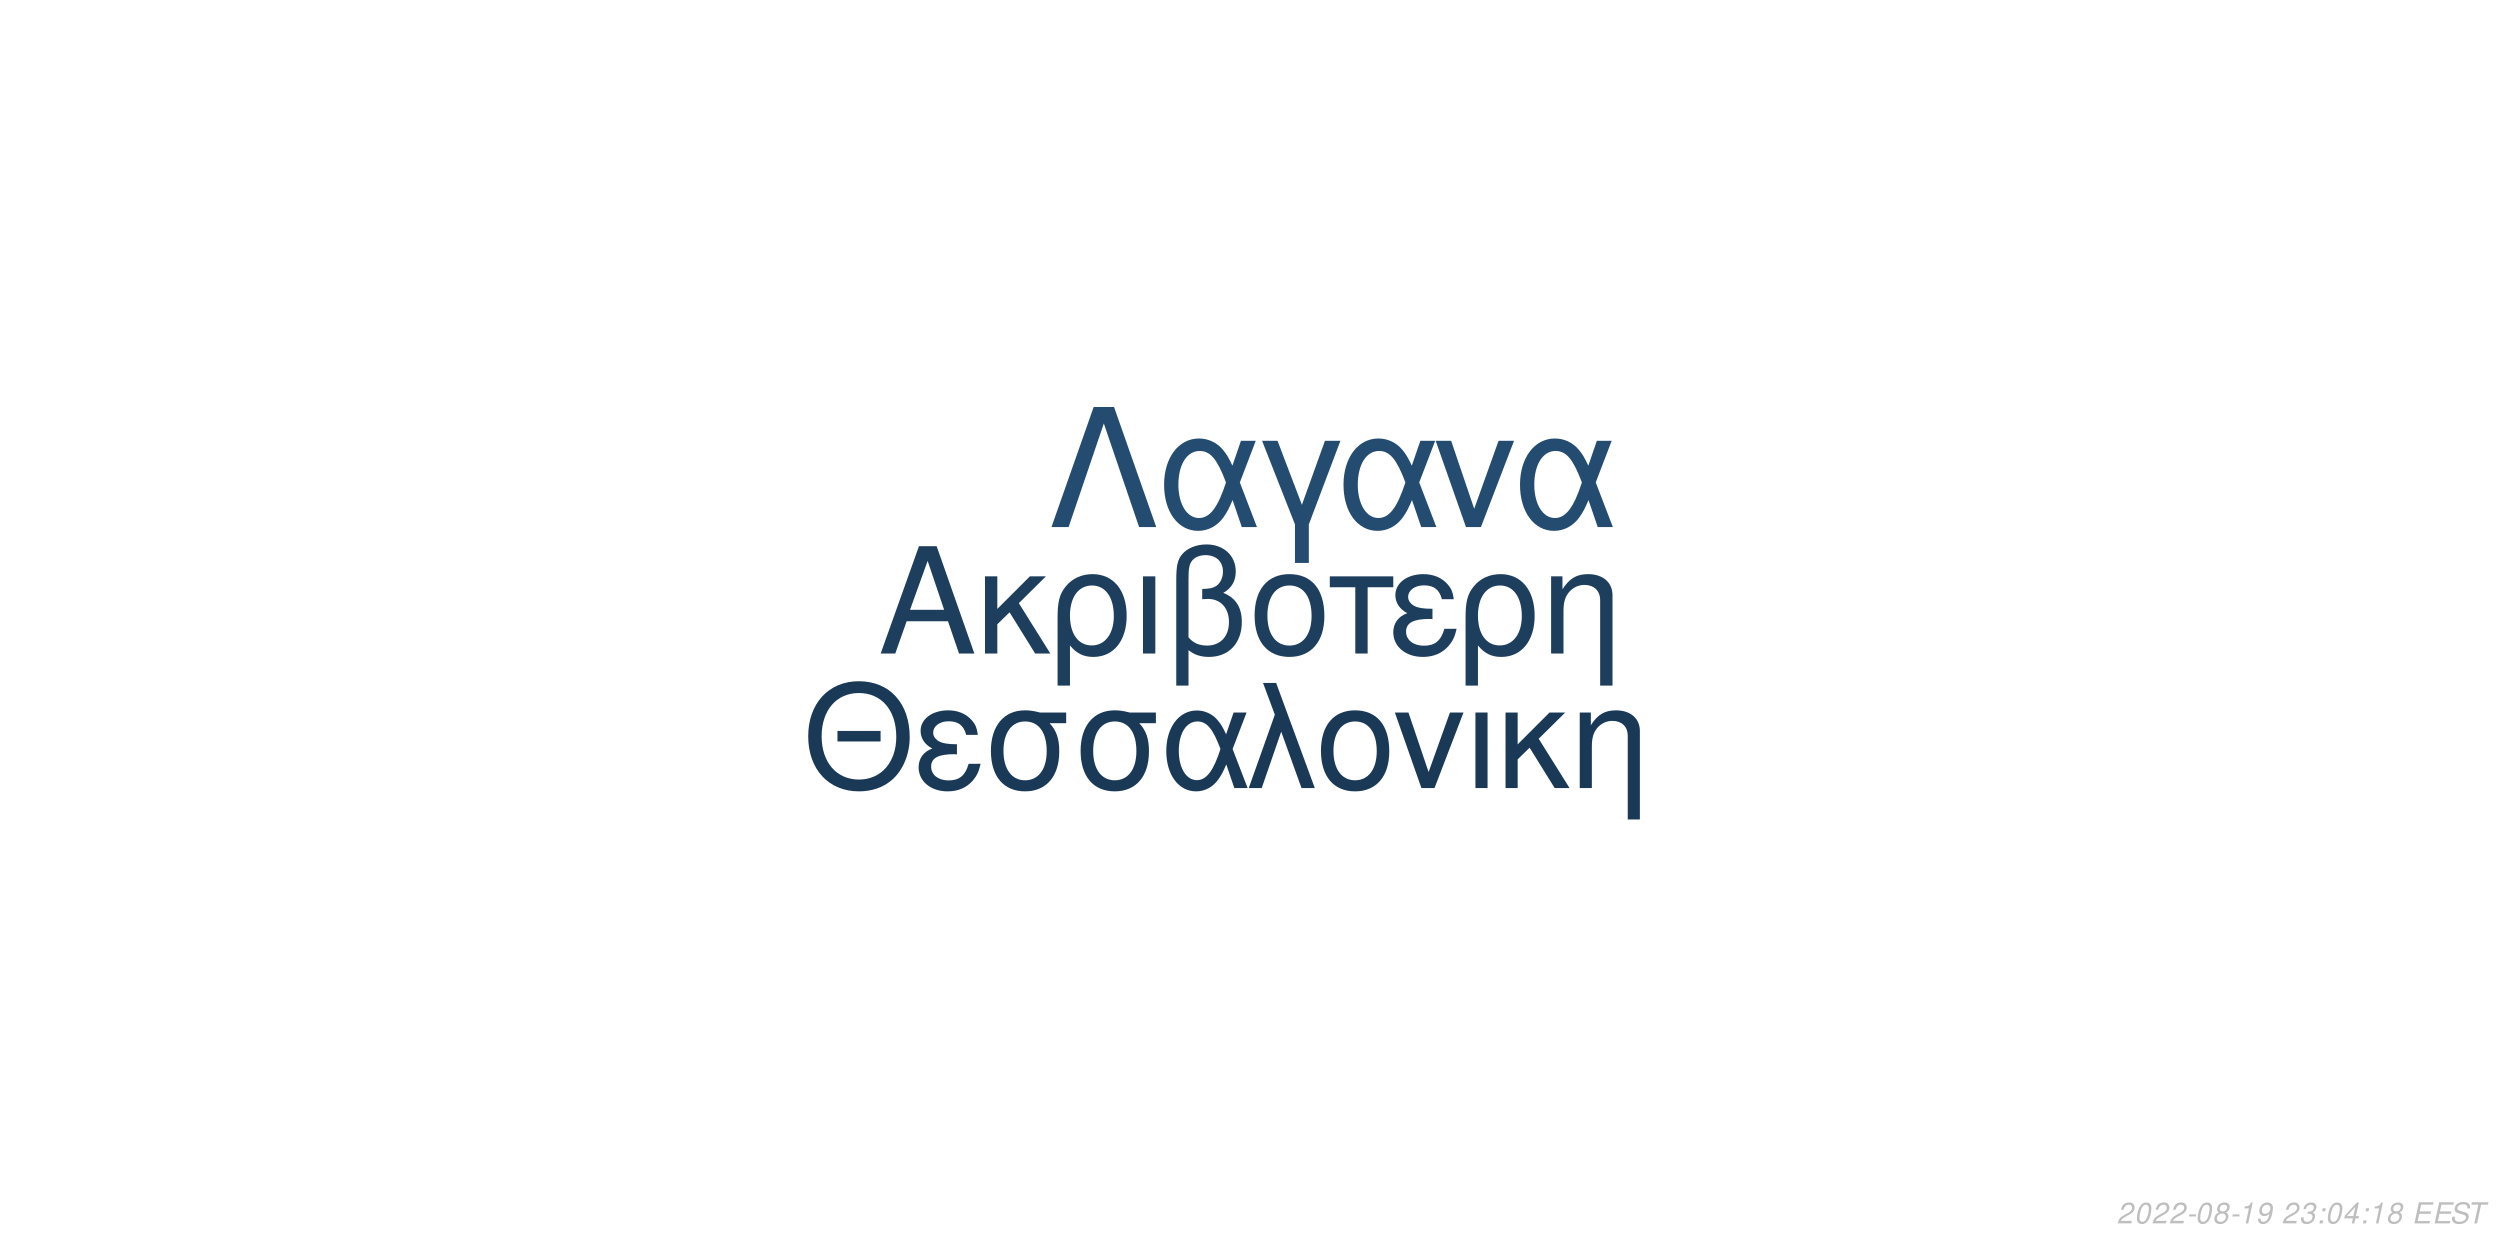
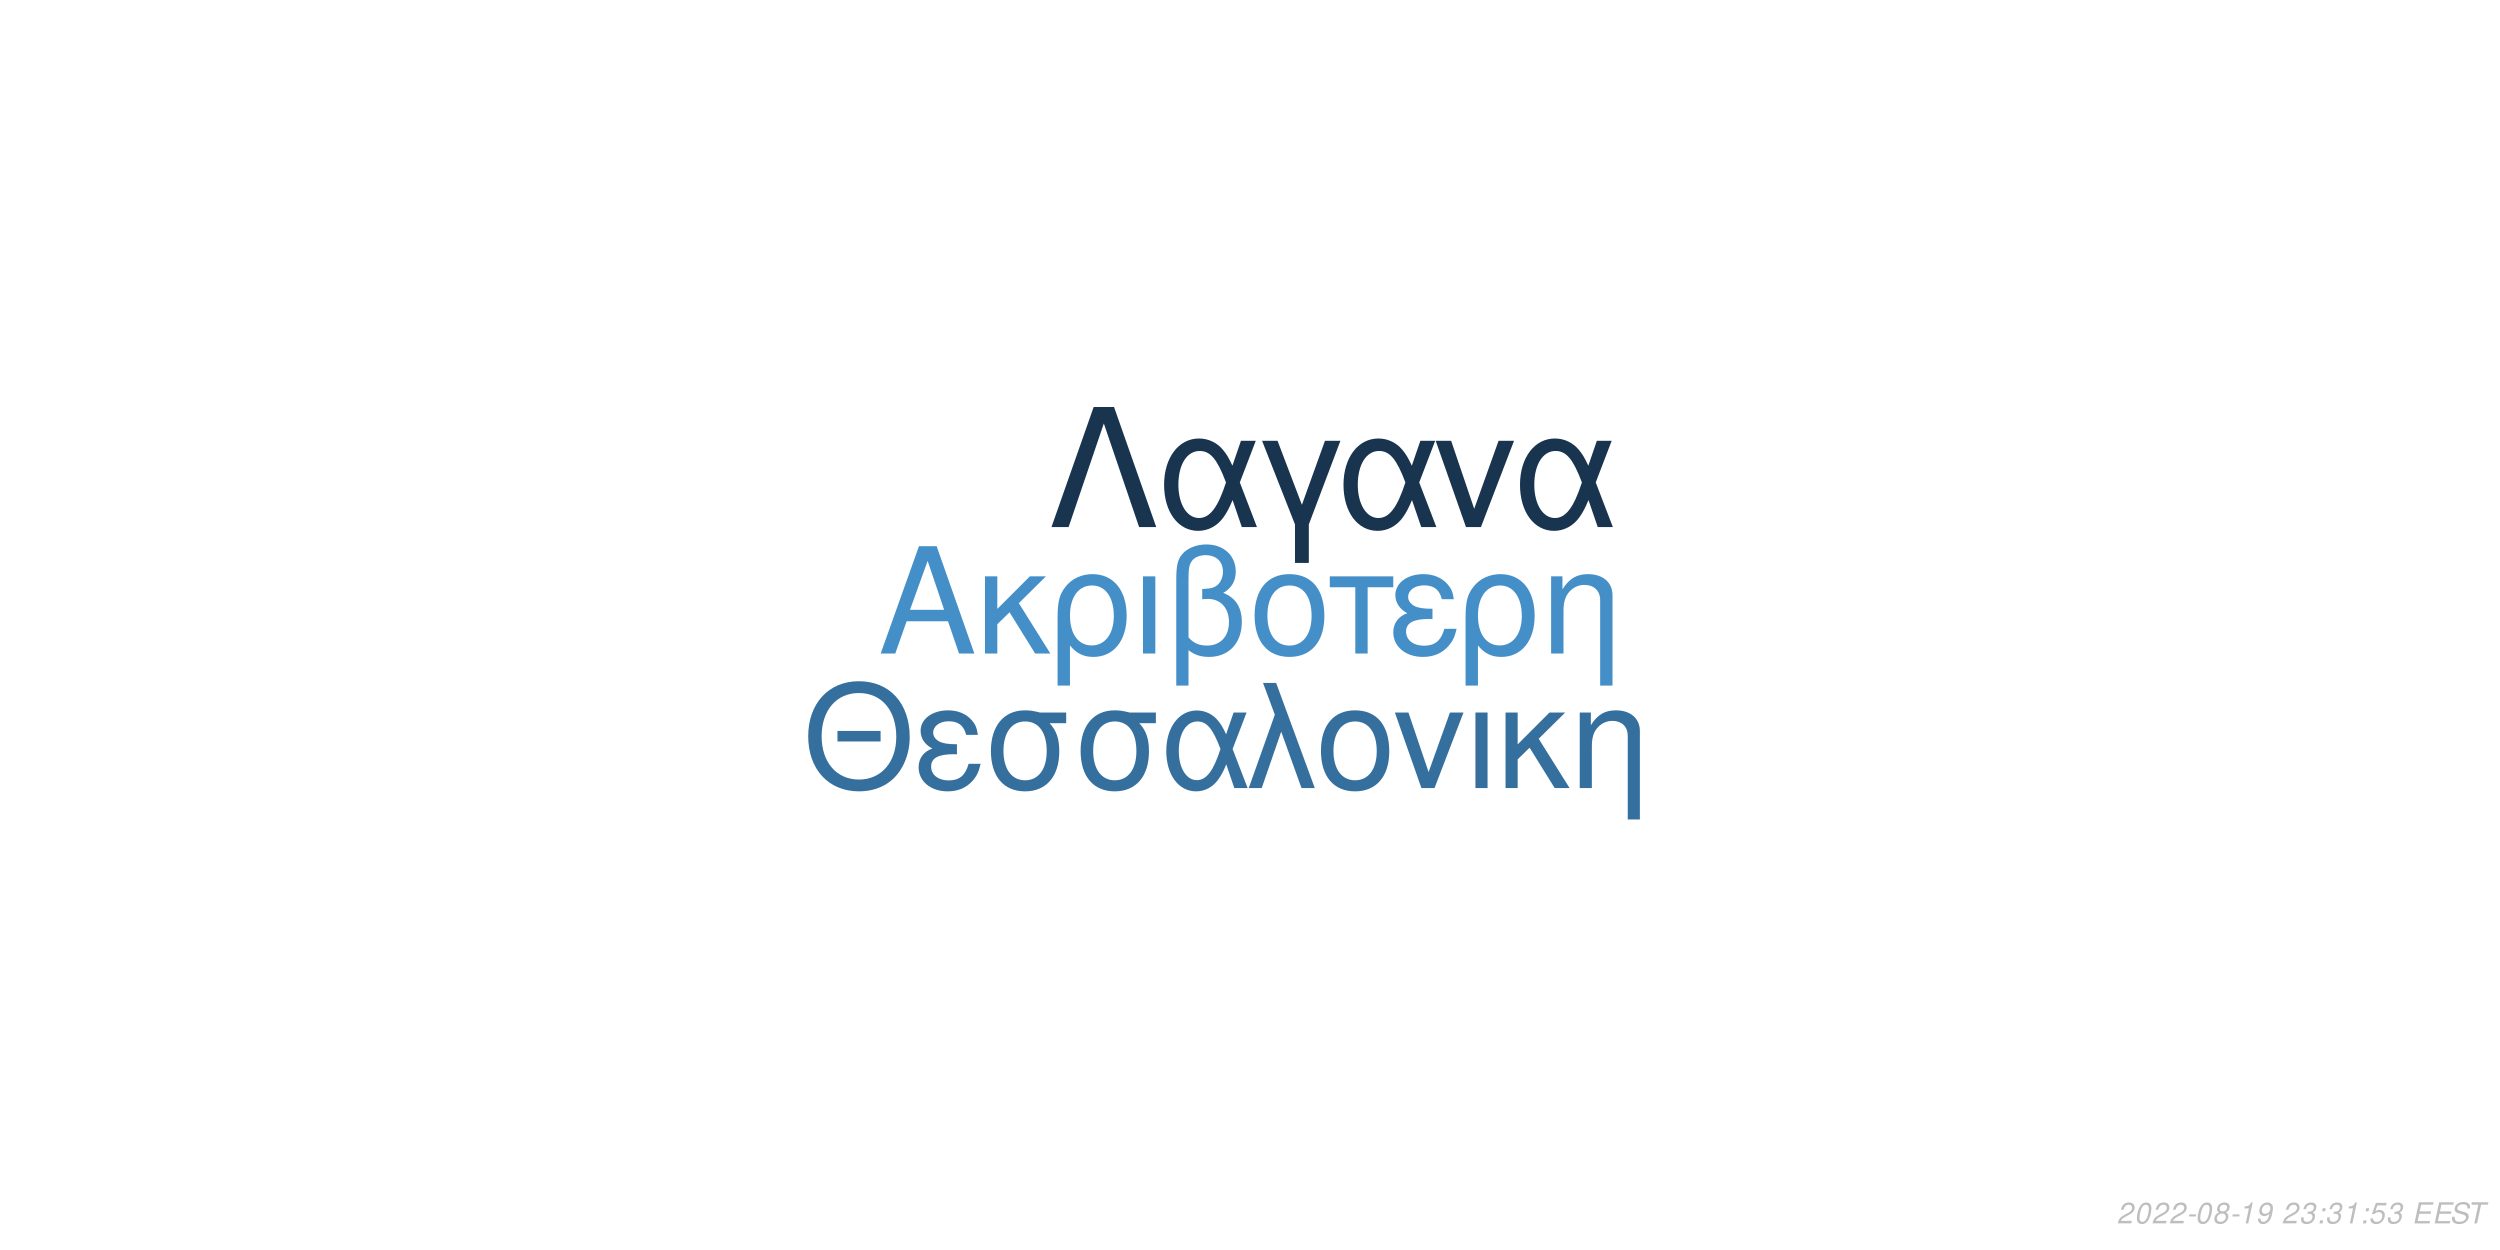
<svg xmlns="http://www.w3.org/2000/svg" xmlns:xlink="http://www.w3.org/1999/xlink" width="864pt" height="432pt" viewBox="0 0 864 432" version="1.1">
  <defs>
    <g>
      <symbol overflow="visible" id="glyph0-0">
        <path style="stroke:none;" d="" />
      </symbol>
      <symbol overflow="visible" id="glyph0-1">
        <path style="stroke:none;" d="M 24.125 -11.141 L 27.938 0 L 33.234 0 L 20.203 -37.094 L 14.094 -37.094 L 0.859 0 L 5.906 0 L 9.828 -11.141 Z M 22.797 -15.109 L 11 -15.109 L 17.094 -32.016 Z M 22.797 -15.109 " />
      </symbol>
      <symbol overflow="visible" id="glyph0-2">
        <path style="stroke:none;" d="M 7.172 -15.422 L 7.172 -26.672 L 2.906 -26.672 L 2.906 0 L 7.172 0 L 7.172 -10.125 L 11.406 -14.25 L 20.25 0 L 25.5 0 L 14.609 -17.406 L 23.969 -26.672 L 18.422 -26.672 Z M 7.172 -15.422 " />
      </symbol>
      <symbol overflow="visible" id="glyph0-3">
        <path style="stroke:none;" d="M 3 11.094 L 7.281 11.094 L 7.281 -2.797 C 9.516 -0.047 11.953 1.172 15.375 1.172 C 22.344 1.172 26.875 -4.422 26.875 -13.031 C 26.875 -21.891 22.297 -27.438 15.062 -27.438 C 11.297 -27.438 7.984 -25.906 5.797 -23.156 C 3.672 -20.516 3 -17.969 3 -12.359 Z M 14.906 -23.516 C 19.547 -23.516 22.438 -19.438 22.438 -12.922 C 22.438 -6.812 19.391 -2.797 14.812 -2.797 C 10.172 -2.797 7.281 -6.766 7.281 -13.125 C 7.281 -19.484 10.234 -23.516 14.906 -23.516 Z M 14.906 -23.516 " />
      </symbol>
      <symbol overflow="visible" id="glyph0-4">
        <path style="stroke:none;" d="M 3.516 0 L 7.781 0 L 7.781 -26.672 L 3.516 -26.672 Z M 3.516 0 " />
      </symbol>
      <symbol overflow="visible" id="glyph0-5">
        <path style="stroke:none;" d="M 4.016 11.094 L 8.25 11.094 L 8.25 -1.172 C 10.172 0.406 12.422 1.172 15.312 1.172 C 22.188 1.172 26.672 -3.609 26.672 -10.891 C 26.672 -15.984 24.578 -19.234 20.25 -20.969 C 23.109 -22.547 24.578 -25.031 24.578 -28.344 C 24.578 -33.844 20.406 -37.703 14.453 -37.703 C 10.938 -37.703 7.734 -36.391 6 -34.25 C 4.484 -32.422 4.016 -30.328 4.016 -25.391 Z M 8.25 -25.656 C 8.25 -29.359 8.5 -30.844 9.469 -32.062 C 10.375 -33.281 12.156 -34 14.094 -34 C 17.812 -34 20.156 -31.812 20.156 -28.297 C 20.156 -25.953 18.984 -23.812 17.297 -23.047 C 16.281 -22.547 15.469 -22.438 12.984 -22.297 L 12.984 -18.781 C 13.734 -18.828 14.344 -18.875 14.969 -18.875 C 19.344 -18.875 22.234 -15.719 22.234 -10.891 C 22.234 -5.906 19.281 -2.75 14.656 -2.75 C 11.953 -2.75 9.922 -3.609 8.25 -5.594 Z M 8.25 -25.656 " />
      </symbol>
      <symbol overflow="visible" id="glyph0-6">
        <path style="stroke:none;" d="M 14.094 -27.438 C 6.562 -27.438 2.094 -22.094 2.094 -13.125 C 2.094 -4.125 6.562 1.172 14.141 1.172 C 21.672 1.172 26.203 -4.172 26.203 -12.922 C 26.203 -22.188 21.828 -27.438 14.094 -27.438 Z M 14.141 -23.516 C 18.938 -23.516 21.781 -19.594 21.781 -12.984 C 21.781 -6.672 18.828 -2.75 14.141 -2.75 C 9.422 -2.75 6.516 -6.672 6.516 -13.125 C 6.516 -19.594 9.422 -23.516 14.141 -23.516 Z M 14.141 -23.516 " />
      </symbol>
      <symbol overflow="visible" id="glyph0-7">
        <path style="stroke:none;" d="M 7.891 0 L 12.156 0 L 12.156 -22.906 L 21.016 -22.906 L 21.016 -26.672 L -0.922 -26.672 L -0.922 -22.906 L 7.891 -22.906 Z M 7.891 0 " />
      </symbol>
      <symbol overflow="visible" id="glyph0-8">
        <path style="stroke:none;" d="M 14.562 -15.469 C 11.344 -15.469 9.562 -15.781 8.297 -16.438 C 6.922 -17.203 6.156 -18.328 6.156 -19.547 C 6.156 -21.891 8.453 -23.562 11.656 -23.562 C 15.062 -23.562 16.953 -22.094 17.812 -18.781 L 21.938 -18.781 C 21.578 -21.266 21.062 -22.5 19.797 -23.922 C 17.812 -26.203 14.906 -27.438 11.453 -27.438 C 5.797 -27.438 1.734 -24.375 1.734 -20.203 C 1.734 -17.609 3.156 -15.375 5.859 -13.938 C 2.797 -12.875 1.016 -10.484 1.016 -7.328 C 1.016 -2.391 5.297 1.172 11.25 1.172 C 14.969 1.172 17.906 -0.109 20.156 -2.641 C 21.578 -4.328 22.297 -5.797 22.906 -8.547 L 18.672 -8.547 C 17.5 -4.422 15.422 -2.703 11.609 -2.703 C 7.938 -2.703 5.438 -4.688 5.438 -7.578 C 5.438 -10.578 7.938 -11.953 13.484 -11.953 C 13.641 -11.953 14.094 -11.953 14.562 -11.906 Z M 14.562 -15.469 " />
      </symbol>
      <symbol overflow="visible" id="glyph0-9">
        <path style="stroke:none;" d="M 3.562 -26.672 L 3.562 0 L 7.844 0 L 7.844 -14.703 C 7.844 -17.906 8.5 -19.891 10.031 -21.531 C 11.406 -22.953 13.188 -23.719 15.062 -23.719 C 18.375 -23.719 20.516 -21.672 20.516 -18.469 L 20.516 11.094 L 24.781 11.094 L 24.781 -20.156 C 24.781 -24.578 21.469 -27.438 16.328 -27.438 C 12.359 -27.438 9.828 -25.906 7.484 -22.188 L 7.484 -26.672 Z M 3.562 -26.672 " />
      </symbol>
      <symbol overflow="visible" id="glyph1-0">
        <path style="stroke:none;" d="" />
      </symbol>
      <symbol overflow="visible" id="glyph1-1">
        <path style="stroke:none;" d="M 26.859 -19.734 L 11.953 -19.734 L 11.953 -16.094 L 26.859 -16.094 Z M 19.328 -36.922 C 8.922 -36.922 1.844 -29.25 1.844 -17.891 C 1.844 -6.484 8.875 1.141 19.391 1.141 C 23.812 1.141 27.703 -0.203 30.641 -2.688 C 34.578 -6.031 36.922 -11.656 36.922 -17.594 C 36.922 -29.297 30 -36.922 19.328 -36.922 Z M 19.328 -32.844 C 27.203 -32.844 32.281 -26.906 32.281 -17.688 C 32.281 -8.922 27.062 -2.938 19.391 -2.938 C 11.609 -2.938 6.484 -8.922 6.484 -17.891 C 6.484 -26.859 11.609 -32.844 19.328 -32.844 Z M 19.328 -32.844 " />
      </symbol>
      <symbol overflow="visible" id="glyph1-2">
        <path style="stroke:none;" d="M 14.25 -15.141 C 11.109 -15.141 9.375 -15.453 8.125 -16.094 C 6.781 -16.844 6.031 -17.938 6.031 -19.141 C 6.031 -21.422 8.266 -23.078 11.406 -23.078 C 14.75 -23.078 16.594 -21.625 17.438 -18.391 L 21.469 -18.391 C 21.125 -20.828 20.625 -22.031 19.391 -23.422 C 17.438 -25.656 14.594 -26.859 11.219 -26.859 C 5.688 -26.859 1.688 -23.875 1.688 -19.781 C 1.688 -17.234 3.094 -15.047 5.734 -13.656 C 2.734 -12.609 1 -10.266 1 -7.172 C 1 -2.344 5.188 1.141 11.016 1.141 C 14.656 1.141 17.547 -0.094 19.734 -2.594 C 21.125 -4.234 21.828 -5.688 22.422 -8.375 L 18.281 -8.375 C 17.141 -4.328 15.094 -2.641 11.359 -2.641 C 7.766 -2.641 5.328 -4.578 5.328 -7.422 C 5.328 -10.359 7.766 -11.703 13.203 -11.703 C 13.359 -11.703 13.797 -11.703 14.25 -11.656 Z M 14.25 -15.141 " />
      </symbol>
      <symbol overflow="visible" id="glyph1-3">
        <path style="stroke:none;" d="M 29 -26.109 L 19.938 -26.109 C 17.594 -26.703 16.438 -26.859 14.703 -26.859 C 7.469 -26.859 2.984 -21.469 2.984 -12.859 C 2.984 -4.031 7.375 1.141 14.797 1.141 C 22.172 1.141 26.609 -4.078 26.609 -12.656 C 26.609 -17.047 25.656 -19.828 23.266 -22.422 L 29 -22.422 Z M 14.797 -23.016 C 19.531 -23.016 22.266 -19.234 22.266 -12.75 C 22.266 -6.531 19.438 -2.688 14.797 -2.688 C 10.172 -2.688 7.328 -6.531 7.328 -12.859 C 7.328 -19.188 10.172 -23.016 14.797 -23.016 Z M 14.797 -23.016 " />
      </symbol>
      <symbol overflow="visible" id="glyph1-4">
        <path style="stroke:none;" d="M 29.344 -26.109 L 24.859 -26.109 L 22.266 -18.578 C 21.125 -21.031 20.484 -22.125 19.328 -23.469 C 17.547 -25.609 14.906 -26.812 12.156 -26.812 C 5.984 -26.812 1.594 -20.984 1.594 -12.812 C 1.594 -4.578 5.828 1.141 11.906 1.141 C 14.953 1.141 17.734 -0.344 19.625 -3.047 C 20.672 -4.531 21.281 -5.688 22.328 -8.172 L 25.109 0 L 29.703 0 L 24.516 -13.5 Z M 20.328 -13.5 C 17.891 -5.922 15.453 -2.734 12.156 -2.734 C 8.516 -2.734 5.922 -6.922 5.922 -12.812 C 5.922 -18.938 8.516 -23.016 12.359 -23.016 C 15.594 -23.016 17.688 -20.531 20.328 -13.5 Z M 20.328 -13.5 " />
      </symbol>
      <symbol overflow="visible" id="glyph1-5">
        <path style="stroke:none;" d="M 1.094 0 L 5.578 0 L 12.312 -19.484 L 19.328 0 L 23.922 0 L 10.562 -36.328 L 6.031 -36.328 L 10.109 -25.359 Z M 1.094 0 " />
      </symbol>
      <symbol overflow="visible" id="glyph1-6">
        <path style="stroke:none;" d="M 13.797 -26.859 C 6.422 -26.859 2.047 -21.625 2.047 -12.859 C 2.047 -4.031 6.422 1.141 13.859 1.141 C 21.234 1.141 25.656 -4.078 25.656 -12.656 C 25.656 -21.719 21.375 -26.859 13.797 -26.859 Z M 13.859 -23.016 C 18.531 -23.016 21.328 -19.188 21.328 -12.703 C 21.328 -6.531 18.438 -2.688 13.859 -2.688 C 9.219 -2.688 6.375 -6.531 6.375 -12.859 C 6.375 -19.188 9.219 -23.016 13.859 -23.016 Z M 13.859 -23.016 " />
      </symbol>
      <symbol overflow="visible" id="glyph1-7">
        <path style="stroke:none;" d="M 14.297 0 L 24.312 -26.109 L 19.625 -26.109 L 12.25 -5.531 L 5.281 -26.109 L 0.594 -26.109 L 9.766 0 Z M 14.297 0 " />
      </symbol>
      <symbol overflow="visible" id="glyph1-8">
        <path style="stroke:none;" d="M 3.438 0 L 7.625 0 L 7.625 -26.109 L 3.438 -26.109 Z M 3.438 0 " />
      </symbol>
      <symbol overflow="visible" id="glyph1-9">
        <path style="stroke:none;" d="M 7.031 -15.094 L 7.031 -26.109 L 2.844 -26.109 L 2.844 0 L 7.031 0 L 7.031 -9.922 L 11.156 -13.953 L 19.828 0 L 24.969 0 L 14.297 -17.047 L 23.469 -26.109 L 18.031 -26.109 Z M 7.031 -15.094 " />
      </symbol>
      <symbol overflow="visible" id="glyph1-10">
        <path style="stroke:none;" d="M 3.484 -26.109 L 3.484 0 L 7.672 0 L 7.672 -14.406 C 7.672 -17.547 8.328 -19.484 9.812 -21.078 C 11.156 -22.469 12.906 -23.219 14.75 -23.219 C 17.984 -23.219 20.078 -21.234 20.078 -18.094 L 20.078 10.859 L 24.266 10.859 L 24.266 -19.734 C 24.266 -24.062 21.031 -26.859 16 -26.859 C 12.109 -26.859 9.609 -25.359 7.328 -21.719 L 7.328 -26.109 Z M 3.484 -26.109 " />
      </symbol>
      <symbol overflow="visible" id="glyph2-0">
        <path style="stroke:none;" d="" />
      </symbol>
      <symbol overflow="visible" id="glyph2-1">
        <path style="stroke:none;" d="M 22.531 -41.484 L 15.484 -41.484 L 0.906 0 L 6.828 0 L 19 -35.797 L 31.188 0 L 37.109 0 Z M 22.531 -41.484 " />
      </symbol>
      <symbol overflow="visible" id="glyph2-2">
        <path style="stroke:none;" d="M 33.516 -29.812 L 28.391 -29.812 L 25.438 -21.219 C 24.125 -24.016 23.391 -25.266 22.078 -26.797 C 20.031 -29.25 17.016 -30.609 13.891 -30.609 C 6.828 -30.609 1.828 -23.953 1.828 -14.625 C 1.828 -5.234 6.656 1.312 13.594 1.312 C 17.078 1.312 20.266 -0.391 22.422 -3.469 C 23.609 -5.172 24.297 -6.484 25.5 -9.328 L 28.688 0 L 33.922 0 L 28 -15.422 Z M 23.219 -15.422 C 20.422 -6.766 17.641 -3.125 13.891 -3.125 C 9.734 -3.125 6.766 -7.906 6.766 -14.625 C 6.766 -21.625 9.734 -26.297 14.109 -26.297 C 17.812 -26.297 20.203 -23.453 23.219 -15.422 Z M 23.219 -15.422 " />
      </symbol>
      <symbol overflow="visible" id="glyph2-3">
        <path style="stroke:none;" d="M 12.062 12.406 L 16.844 12.406 L 16.844 -0.906 L 27.766 -29.812 L 22.422 -29.812 L 14.453 -7.688 L 6.031 -29.812 L 0.688 -29.812 L 12.062 -0.906 Z M 12.062 12.406 " />
      </symbol>
      <symbol overflow="visible" id="glyph2-4">
        <path style="stroke:none;" d="M 16.328 0 L 27.766 -29.812 L 22.422 -29.812 L 14 -6.312 L 6.031 -29.812 L 0.688 -29.812 L 11.156 0 Z M 16.328 0 " />
      </symbol>
      <symbol overflow="visible" id="glyph3-0">
        <path style="stroke:none;" d="" />
      </symbol>
      <symbol overflow="visible" id="glyph3-1">
        <path style="stroke:none;" d="M 5.234 -0.875 L 1.469 -0.875 C 1.641 -1.375 2.203 -1.891 3.109 -2.344 L 4.234 -2.938 C 5.562 -3.625 6.219 -4.469 6.219 -5.484 C 6.219 -5.938 6.062 -6.359 5.797 -6.656 C 5.469 -7.047 4.984 -7.234 4.312 -7.234 C 2.766 -7.234 1.891 -6.453 1.484 -4.734 L 2.375 -4.734 C 2.484 -5.188 2.609 -5.484 2.797 -5.75 C 3.094 -6.203 3.609 -6.453 4.188 -6.453 C 4.891 -6.453 5.344 -6.031 5.344 -5.375 C 5.344 -4.703 4.859 -4.094 4.016 -3.656 L 2.984 -3.125 C 1.234 -2.188 0.797 -1.656 0.344 -0.016 L 5.047 -0.016 Z M 5.234 -0.875 " />
      </symbol>
      <symbol overflow="visible" id="glyph3-2">
        <path style="stroke:none;" d="M 4.203 -7.234 C 3.375 -7.234 2.688 -6.812 2.125 -5.984 C 1.484 -5.047 0.984 -3.188 0.984 -1.734 C 0.984 -1.109 1.172 -0.562 1.484 -0.266 C 1.797 0.047 2.281 0.234 2.766 0.234 C 3.625 0.234 4.281 -0.156 4.859 -1.016 C 5.516 -1.953 6 -3.797 6 -5.266 C 6 -6.5 5.328 -7.234 4.203 -7.234 Z M 4.094 -6.453 C 4.734 -6.453 5.125 -5.984 5.125 -5.156 C 5.125 -4.203 4.781 -2.625 4.406 -1.812 C 3.984 -0.938 3.516 -0.547 2.875 -0.547 C 2.25 -0.547 1.875 -1.031 1.875 -1.828 C 1.875 -2.797 2.203 -4.344 2.594 -5.203 C 2.984 -6.047 3.453 -6.453 4.094 -6.453 Z M 4.094 -6.453 " />
      </symbol>
      <symbol overflow="visible" id="glyph3-3">
        <path style="stroke:none;" d="M 3.516 -3.125 L 1.125 -3.125 L 0.969 -2.406 L 3.359 -2.406 Z M 3.516 -3.125 " />
      </symbol>
      <symbol overflow="visible" id="glyph3-4">
        <path style="stroke:none;" d="M 4.766 -3.797 C 5.078 -3.969 5.234 -4.078 5.438 -4.234 C 5.812 -4.594 6.062 -5.172 6.062 -5.734 C 6.062 -6.625 5.344 -7.234 4.266 -7.234 C 2.812 -7.234 1.703 -6.219 1.703 -4.875 C 1.703 -4.406 1.875 -4.125 2.359 -3.812 C 1.297 -3.312 0.75 -2.516 0.75 -1.469 C 0.75 -0.438 1.547 0.234 2.812 0.234 C 3.656 0.234 4.359 -0.094 4.938 -0.734 C 5.359 -1.234 5.609 -1.859 5.609 -2.438 C 5.609 -3.047 5.312 -3.516 4.766 -3.797 Z M 4.109 -6.453 C 4.797 -6.453 5.188 -6.125 5.188 -5.578 C 5.188 -5.266 5.062 -4.922 4.859 -4.672 C 4.562 -4.312 4.188 -4.156 3.656 -4.156 C 2.984 -4.156 2.594 -4.453 2.594 -4.984 C 2.594 -5.859 3.203 -6.453 4.109 -6.453 Z M 3.453 -3.406 C 4.234 -3.406 4.734 -2.984 4.734 -2.312 C 4.734 -1.312 3.922 -0.547 2.875 -0.547 C 2.125 -0.547 1.625 -0.969 1.625 -1.625 C 1.625 -2.609 2.438 -3.406 3.453 -3.406 Z M 3.453 -3.406 " />
      </symbol>
      <symbol overflow="visible" id="glyph3-5">
        <path style="stroke:none;" d="M 3.703 -5.188 L 2.594 0 L 3.469 0 L 5.016 -7.234 L 4.438 -7.234 C 3.906 -6.156 3.688 -6.016 2.234 -5.812 L 2.109 -5.188 Z M 3.703 -5.188 " />
      </symbol>
      <symbol overflow="visible" id="glyph3-6">
        <path style="stroke:none;" d="M 0.844 -1.656 C 0.844 -1.547 0.844 -1.438 0.844 -1.375 C 0.844 -0.406 1.531 0.234 2.578 0.234 C 3.203 0.234 3.766 0.016 4.297 -0.438 C 4.938 -1 5.312 -1.656 5.594 -2.719 C 5.844 -3.672 6.016 -4.766 6.016 -5.375 C 6.016 -5.844 5.844 -6.328 5.547 -6.656 C 5.203 -7.031 4.703 -7.234 4.062 -7.234 C 2.516 -7.234 1.297 -5.938 1.297 -4.266 C 1.297 -3.203 1.984 -2.547 3.047 -2.547 C 3.484 -2.547 3.953 -2.672 4.281 -2.891 C 4.406 -2.984 4.547 -3.078 4.828 -3.344 C 4.438 -1.484 3.703 -0.547 2.703 -0.547 C 2.109 -0.547 1.719 -0.938 1.719 -1.547 L 1.719 -1.656 Z M 3.953 -6.453 C 4.625 -6.453 5.141 -5.953 5.141 -5.281 C 5.141 -4.188 4.312 -3.312 3.297 -3.312 C 2.594 -3.312 2.172 -3.734 2.172 -4.453 C 2.172 -5.562 2.984 -6.453 3.953 -6.453 Z M 3.953 -6.453 " />
      </symbol>
      <symbol overflow="visible" id="glyph3-7">
        <path style="stroke:none;" d="" />
      </symbol>
      <symbol overflow="visible" id="glyph3-8">
        <path style="stroke:none;" d="M 2.922 -3.312 C 3.125 -3.344 3.234 -3.344 3.375 -3.344 C 4.203 -3.344 4.688 -3 4.688 -2.406 C 4.688 -1.312 3.906 -0.547 2.781 -0.547 C 2.047 -0.547 1.594 -0.938 1.594 -1.562 C 1.594 -1.719 1.609 -1.844 1.656 -2.094 L 0.766 -2.094 C 0.734 -1.797 0.719 -1.641 0.719 -1.469 C 0.719 -0.375 1.406 0.234 2.641 0.234 C 3.547 0.234 4.297 -0.078 4.812 -0.656 C 5.266 -1.156 5.562 -1.875 5.562 -2.547 C 5.562 -3.125 5.344 -3.453 4.797 -3.734 C 5.641 -4.234 6.016 -4.844 6.016 -5.734 C 6.016 -6.656 5.312 -7.234 4.203 -7.234 C 3.375 -7.234 2.672 -6.938 2.188 -6.375 C 1.891 -6.031 1.703 -5.641 1.516 -4.906 L 2.391 -4.906 C 2.5 -5.359 2.594 -5.594 2.734 -5.812 C 3.047 -6.234 3.516 -6.453 4.078 -6.453 C 4.734 -6.453 5.141 -6.125 5.141 -5.578 C 5.141 -5.188 5.016 -4.797 4.797 -4.547 C 4.516 -4.234 4 -4.062 3.266 -4.062 L 3.078 -4.062 Z M 2.922 -3.312 " />
      </symbol>
      <symbol overflow="visible" id="glyph3-9">
        <path style="stroke:none;" d="M 2.359 -1.031 L 1.312 -1.031 L 1.094 0 L 2.141 0 Z M 3.266 -5.234 L 2.219 -5.234 L 2 -4.203 L 3.047 -4.203 Z M 3.266 -5.234 " />
      </symbol>
      <symbol overflow="visible" id="glyph3-10">
-         <path style="stroke:none;" d="M 3.625 -1.75 L 3.266 0 L 4.141 0 L 4.516 -1.75 L 5.562 -1.75 L 5.734 -2.531 L 4.688 -2.531 L 5.688 -7.234 L 5.016 -7.234 L 0.844 -2.672 L 0.641 -1.75 Z M 3.797 -2.531 L 1.594 -2.531 L 4.469 -5.703 Z M 3.797 -2.531 " />
+         <path style="stroke:none;" d="M 6.297 -7.094 L 2.594 -7.094 L 1.234 -3.234 L 2.047 -3.234 C 2.656 -3.766 2.938 -3.906 3.531 -3.906 C 4.328 -3.906 4.797 -3.453 4.797 -2.688 C 4.797 -1.438 3.969 -0.547 2.828 -0.547 C 2.031 -0.547 1.609 -0.938 1.578 -1.734 L 0.703 -1.734 L 0.703 -1.516 C 0.703 -0.938 0.844 -0.547 1.188 -0.266 C 1.562 0.062 2.078 0.234 2.703 0.234 C 3.656 0.234 4.391 -0.156 4.984 -0.922 C 5.422 -1.5 5.672 -2.234 5.672 -2.953 C 5.672 -4 4.938 -4.672 3.812 -4.672 C 3.328 -4.672 2.906 -4.547 2.406 -4.234 L 3.109 -6.219 L 6.109 -6.219 Z M 6.297 -7.094 " />
      </symbol>
      <symbol overflow="visible" id="glyph3-11">
        <path style="stroke:none;" d="M 2.547 -3.312 L 6.5 -3.312 L 6.688 -4.141 L 2.719 -4.141 L 3.219 -6.469 L 7.344 -6.469 L 7.516 -7.297 L 2.453 -7.297 L 0.906 0 L 6.125 0 L 6.297 -0.812 L 2.016 -0.812 Z M 2.547 -3.312 " />
      </symbol>
      <symbol overflow="visible" id="glyph3-12">
        <path style="stroke:none;" d="M 7.062 -5.156 C 7.125 -5.438 7.141 -5.562 7.141 -5.703 C 7.141 -6.156 6.938 -6.594 6.594 -6.891 C 6.188 -7.25 5.656 -7.406 4.875 -7.406 C 3.844 -7.406 3.047 -7.125 2.5 -6.562 C 2.094 -6.141 1.781 -5.438 1.781 -4.922 C 1.781 -4.297 2.219 -3.766 2.891 -3.562 L 4.594 -3.094 C 5.406 -2.859 5.734 -2.578 5.734 -2.094 C 5.734 -1.781 5.547 -1.406 5.266 -1.141 C 4.844 -0.766 4.266 -0.578 3.453 -0.578 C 2.328 -0.578 1.812 -0.984 1.812 -1.906 C 1.812 -2.047 1.812 -2.125 1.844 -2.312 L 0.984 -2.312 C 0.906 -2.062 0.891 -1.906 0.891 -1.688 C 0.891 -0.484 1.797 0.234 3.297 0.234 C 4.359 0.234 5.234 -0.062 5.812 -0.609 C 6.344 -1.078 6.688 -1.797 6.688 -2.375 C 6.688 -2.641 6.609 -2.906 6.453 -3.156 C 6.234 -3.5 5.938 -3.703 5.469 -3.828 L 3.75 -4.312 C 2.984 -4.547 2.734 -4.734 2.734 -5.188 C 2.734 -5.547 2.875 -5.844 3.188 -6.109 C 3.547 -6.438 4.031 -6.594 4.703 -6.594 C 5.266 -6.594 5.688 -6.484 5.906 -6.297 C 6.094 -6.125 6.219 -5.797 6.219 -5.516 C 6.219 -5.422 6.203 -5.344 6.188 -5.156 Z M 7.062 -5.156 " />
      </symbol>
      <symbol overflow="visible" id="glyph3-13">
        <path style="stroke:none;" d="M 4.938 -6.469 L 7.312 -6.469 L 7.484 -7.297 L 1.75 -7.297 L 1.578 -6.469 L 3.984 -6.469 L 2.609 0 L 3.547 0 Z M 4.938 -6.469 " />
      </symbol>
    </g>
  </defs>
  <g id="surface1">
    <rect x="0" y="0" width="864" height="432" style="fill:rgb(100%,100%,100%);fill-opacity:1;stroke:none;" />
-     <g style="fill:rgb(11.373%,24.314%,36.471%);fill-opacity:1;">
+     <g style="fill:rgb(27.059%,56.078%,78.824%);fill-opacity:1;">
      <use xlink:href="#glyph0-1" x="303.5" y="225.861" />
      <use xlink:href="#glyph0-2" x="337.5" y="225.861" />
      <use xlink:href="#glyph0-3" x="362.5" y="225.861" />
      <use xlink:href="#glyph0-4" x="391.5" y="225.861" />
      <use xlink:href="#glyph0-5" x="402.5" y="225.861" />
      <use xlink:href="#glyph0-6" x="431.5" y="225.861" />
      <use xlink:href="#glyph0-7" x="460.5" y="225.861" />
      <use xlink:href="#glyph0-8" x="480.5" y="225.861" />
      <use xlink:href="#glyph0-3" x="503.5" y="225.861" />
      <use xlink:href="#glyph0-9" x="532.5" y="225.861" />
    </g>
-     <g style="fill:rgb(10.196%,22.353%,34.118%);fill-opacity:1;">
+     <g style="fill:rgb(20.784%,43.529%,61.961%);fill-opacity:1;">
      <use xlink:href="#glyph1-1" x="277.473" y="272.354" />
      <use xlink:href="#glyph1-2" x="316.473" y="272.354" />
      <use xlink:href="#glyph1-3" x="339.473" y="272.354" />
      <use xlink:href="#glyph1-3" x="370.473" y="272.354" />
      <use xlink:href="#glyph1-4" x="401.473" y="272.354" />
      <use xlink:href="#glyph1-5" x="430.473" y="272.354" />
      <use xlink:href="#glyph1-6" x="454.473" y="272.354" />
      <use xlink:href="#glyph1-7" x="481.473" y="272.354" />
      <use xlink:href="#glyph1-8" x="506.473" y="272.354" />
      <use xlink:href="#glyph1-9" x="517.473" y="272.354" />
      <use xlink:href="#glyph1-10" x="542.473" y="272.354" />
    </g>
-     <g style="fill:rgb(14.118%,29.804%,43.922%);fill-opacity:1;">
+     <g style="fill:rgb(9.412%,20.392%,30.98%);fill-opacity:1;">
      <use xlink:href="#glyph2-1" x="362.484" y="182.152" />
      <use xlink:href="#glyph2-2" x="400.484" y="182.152" />
      <use xlink:href="#glyph2-3" x="435.484" y="182.152" />
      <use xlink:href="#glyph2-2" x="462.484" y="182.152" />
      <use xlink:href="#glyph2-4" x="495.484" y="182.152" />
      <use xlink:href="#glyph2-2" x="523.484" y="182.152" />
    </g>
    <g style="fill:rgb(74.51%,74.51%,74.51%);fill-opacity:1;">
      <use xlink:href="#glyph3-1" x="731.52" y="422.81" />
      <use xlink:href="#glyph3-2" x="737.52" y="422.81" />
      <use xlink:href="#glyph3-1" x="743.52" y="422.81" />
      <use xlink:href="#glyph3-1" x="749.52" y="422.81" />
      <use xlink:href="#glyph3-3" x="755.52" y="422.81" />
      <use xlink:href="#glyph3-2" x="758.52" y="422.81" />
      <use xlink:href="#glyph3-4" x="764.52" y="422.81" />
      <use xlink:href="#glyph3-3" x="770.52" y="422.81" />
      <use xlink:href="#glyph3-5" x="773.52" y="422.81" />
      <use xlink:href="#glyph3-6" x="779.52" y="422.81" />
      <use xlink:href="#glyph3-7" x="785.52" y="422.81" />
      <use xlink:href="#glyph3-1" x="788.52" y="422.81" />
      <use xlink:href="#glyph3-8" x="794.52" y="422.81" />
      <use xlink:href="#glyph3-9" x="800.52" y="422.81" />
-       <use xlink:href="#glyph3-2" x="803.52" y="422.81" />
-       <use xlink:href="#glyph3-10" x="809.52" y="422.81" />
+       <use xlink:href="#glyph3-8" x="803.52" y="422.81" />
+       <use xlink:href="#glyph3-5" x="809.52" y="422.81" />
      <use xlink:href="#glyph3-9" x="815.52" y="422.81" />
-       <use xlink:href="#glyph3-5" x="818.52" y="422.81" />
-       <use xlink:href="#glyph3-4" x="824.52" y="422.81" />
+       <use xlink:href="#glyph3-10" x="818.52" y="422.81" />
+       <use xlink:href="#glyph3-8" x="824.52" y="422.81" />
      <use xlink:href="#glyph3-7" x="830.52" y="422.81" />
      <use xlink:href="#glyph3-11" x="833.52" y="422.81" />
      <use xlink:href="#glyph3-11" x="840.52" y="422.81" />
      <use xlink:href="#glyph3-12" x="846.52" y="422.81" />
      <use xlink:href="#glyph3-13" x="852.52" y="422.81" />
    </g>
  </g>
</svg>
